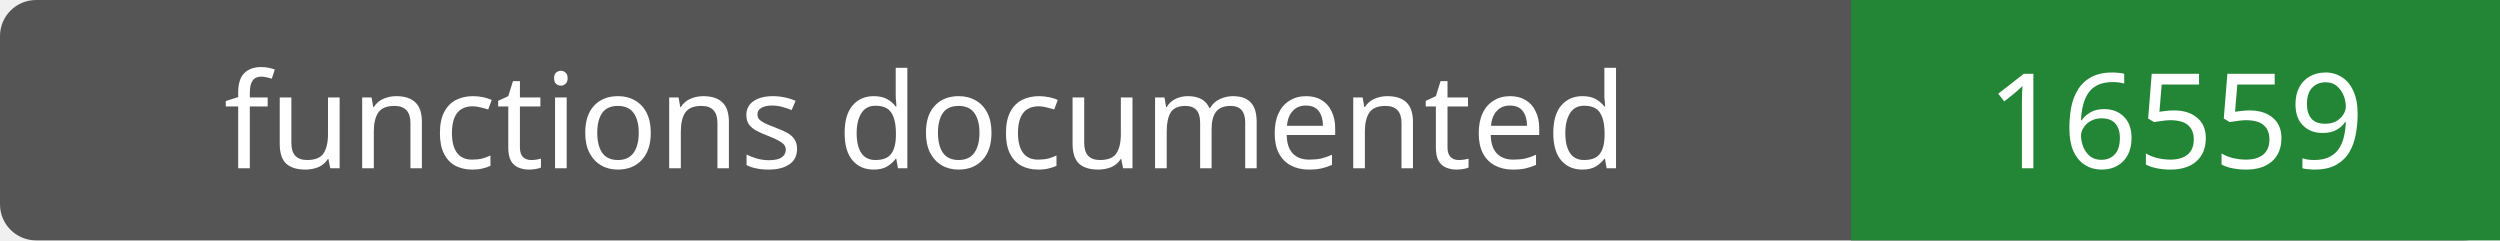
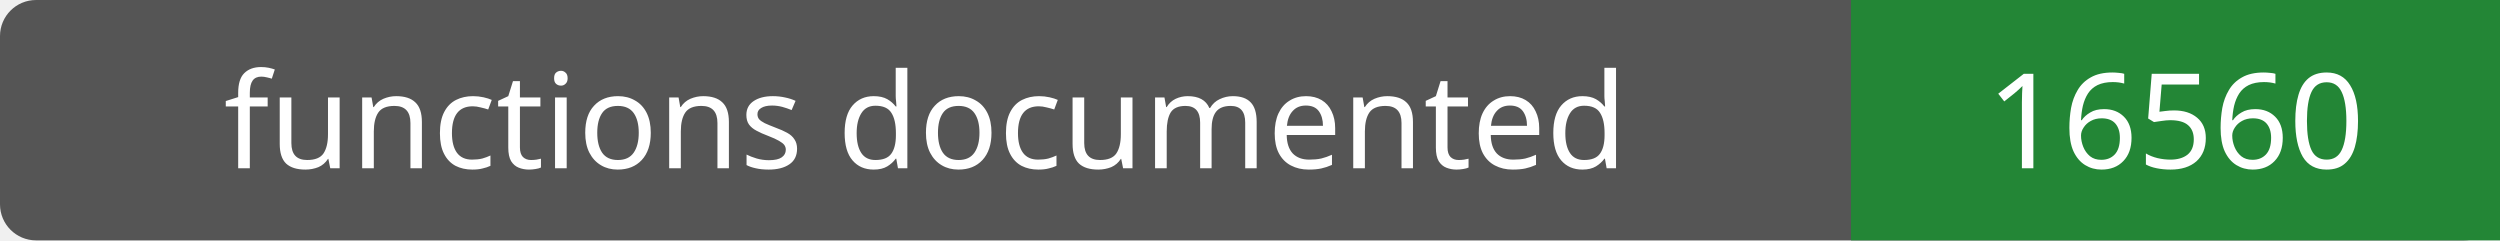
- <svg xmlns="http://www.w3.org/2000/svg" width="208" height="20" role="img" aria-label="functions documented: 16559">
+ <svg xmlns="http://www.w3.org/2000/svg" width="208" height="20" role="img" aria-label="functions documented: 16560">
  <rect width="208" height="20" rx="3" fill="#555" />
  <path fill="#238636" d="M154 0h54v20H154z" />
  <g fill="#fff" text-anchor="middle" font-family="Verdana,sans-serif" font-size="11">
    <text x="77.0" y="14">functions documented</text>
-     <text x="181.0" y="14">16559</text>
+     <text x="181.0" y="14">16560</text>
  </g>
</svg>
